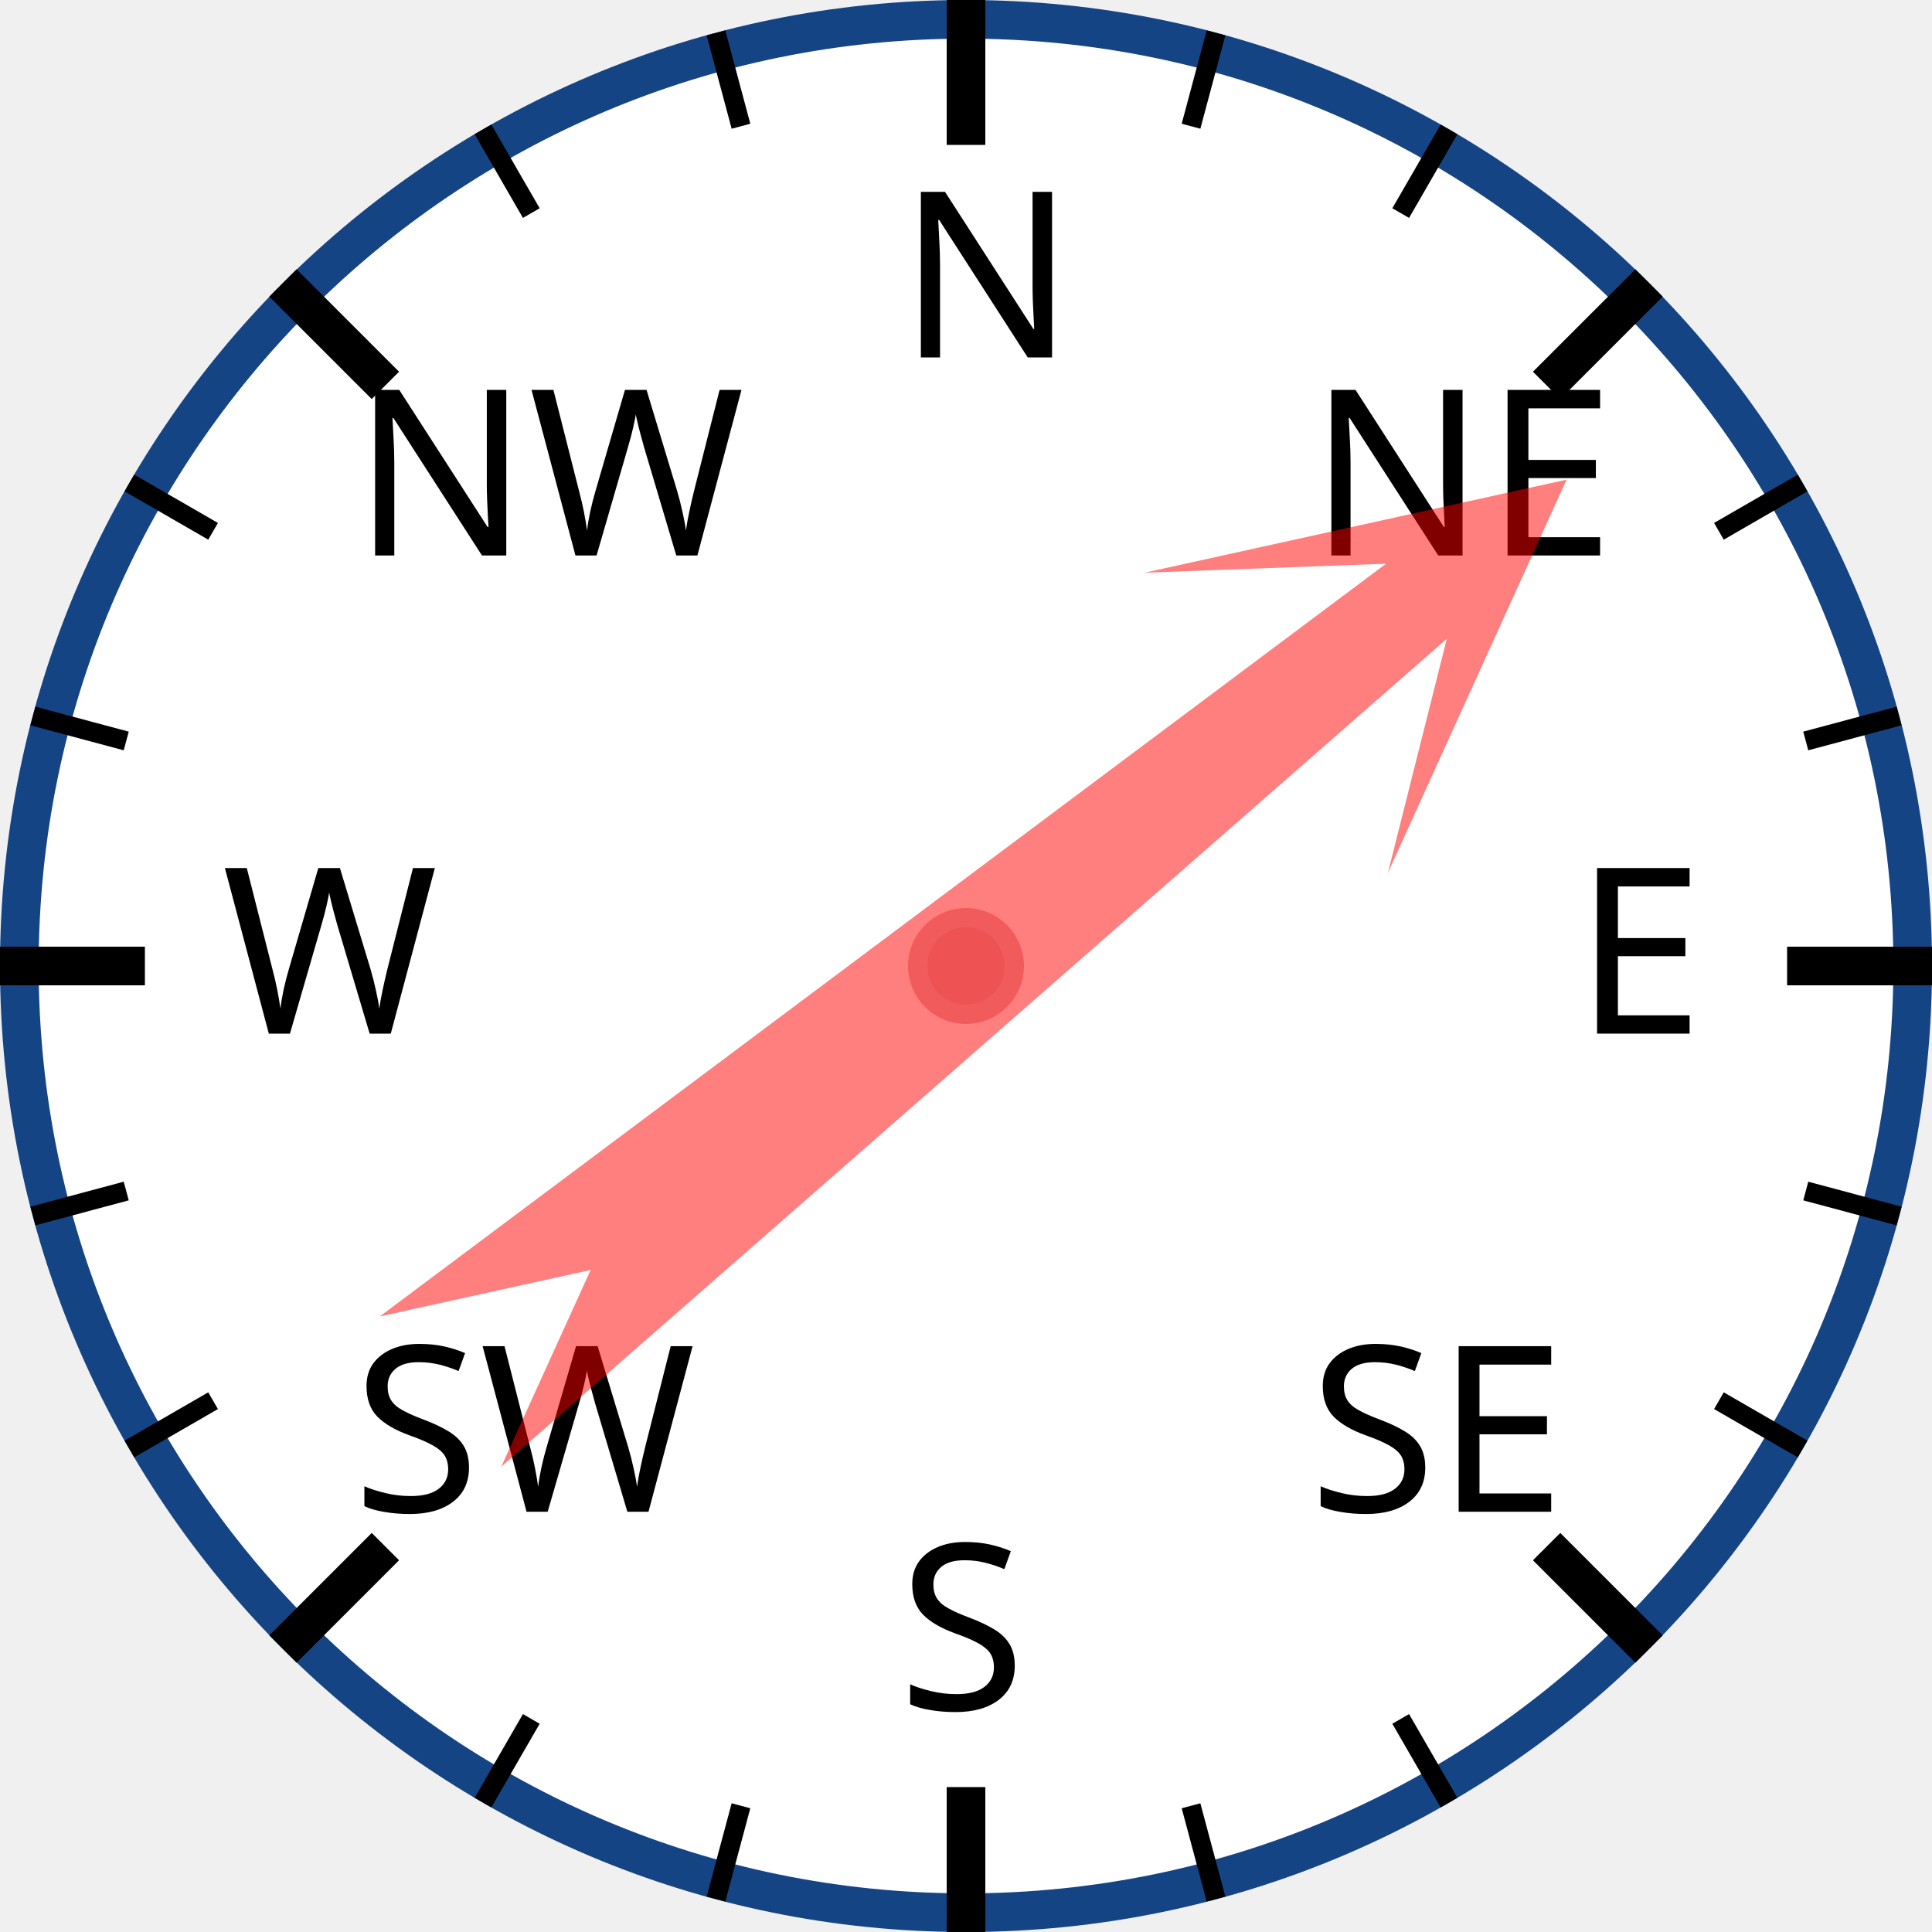
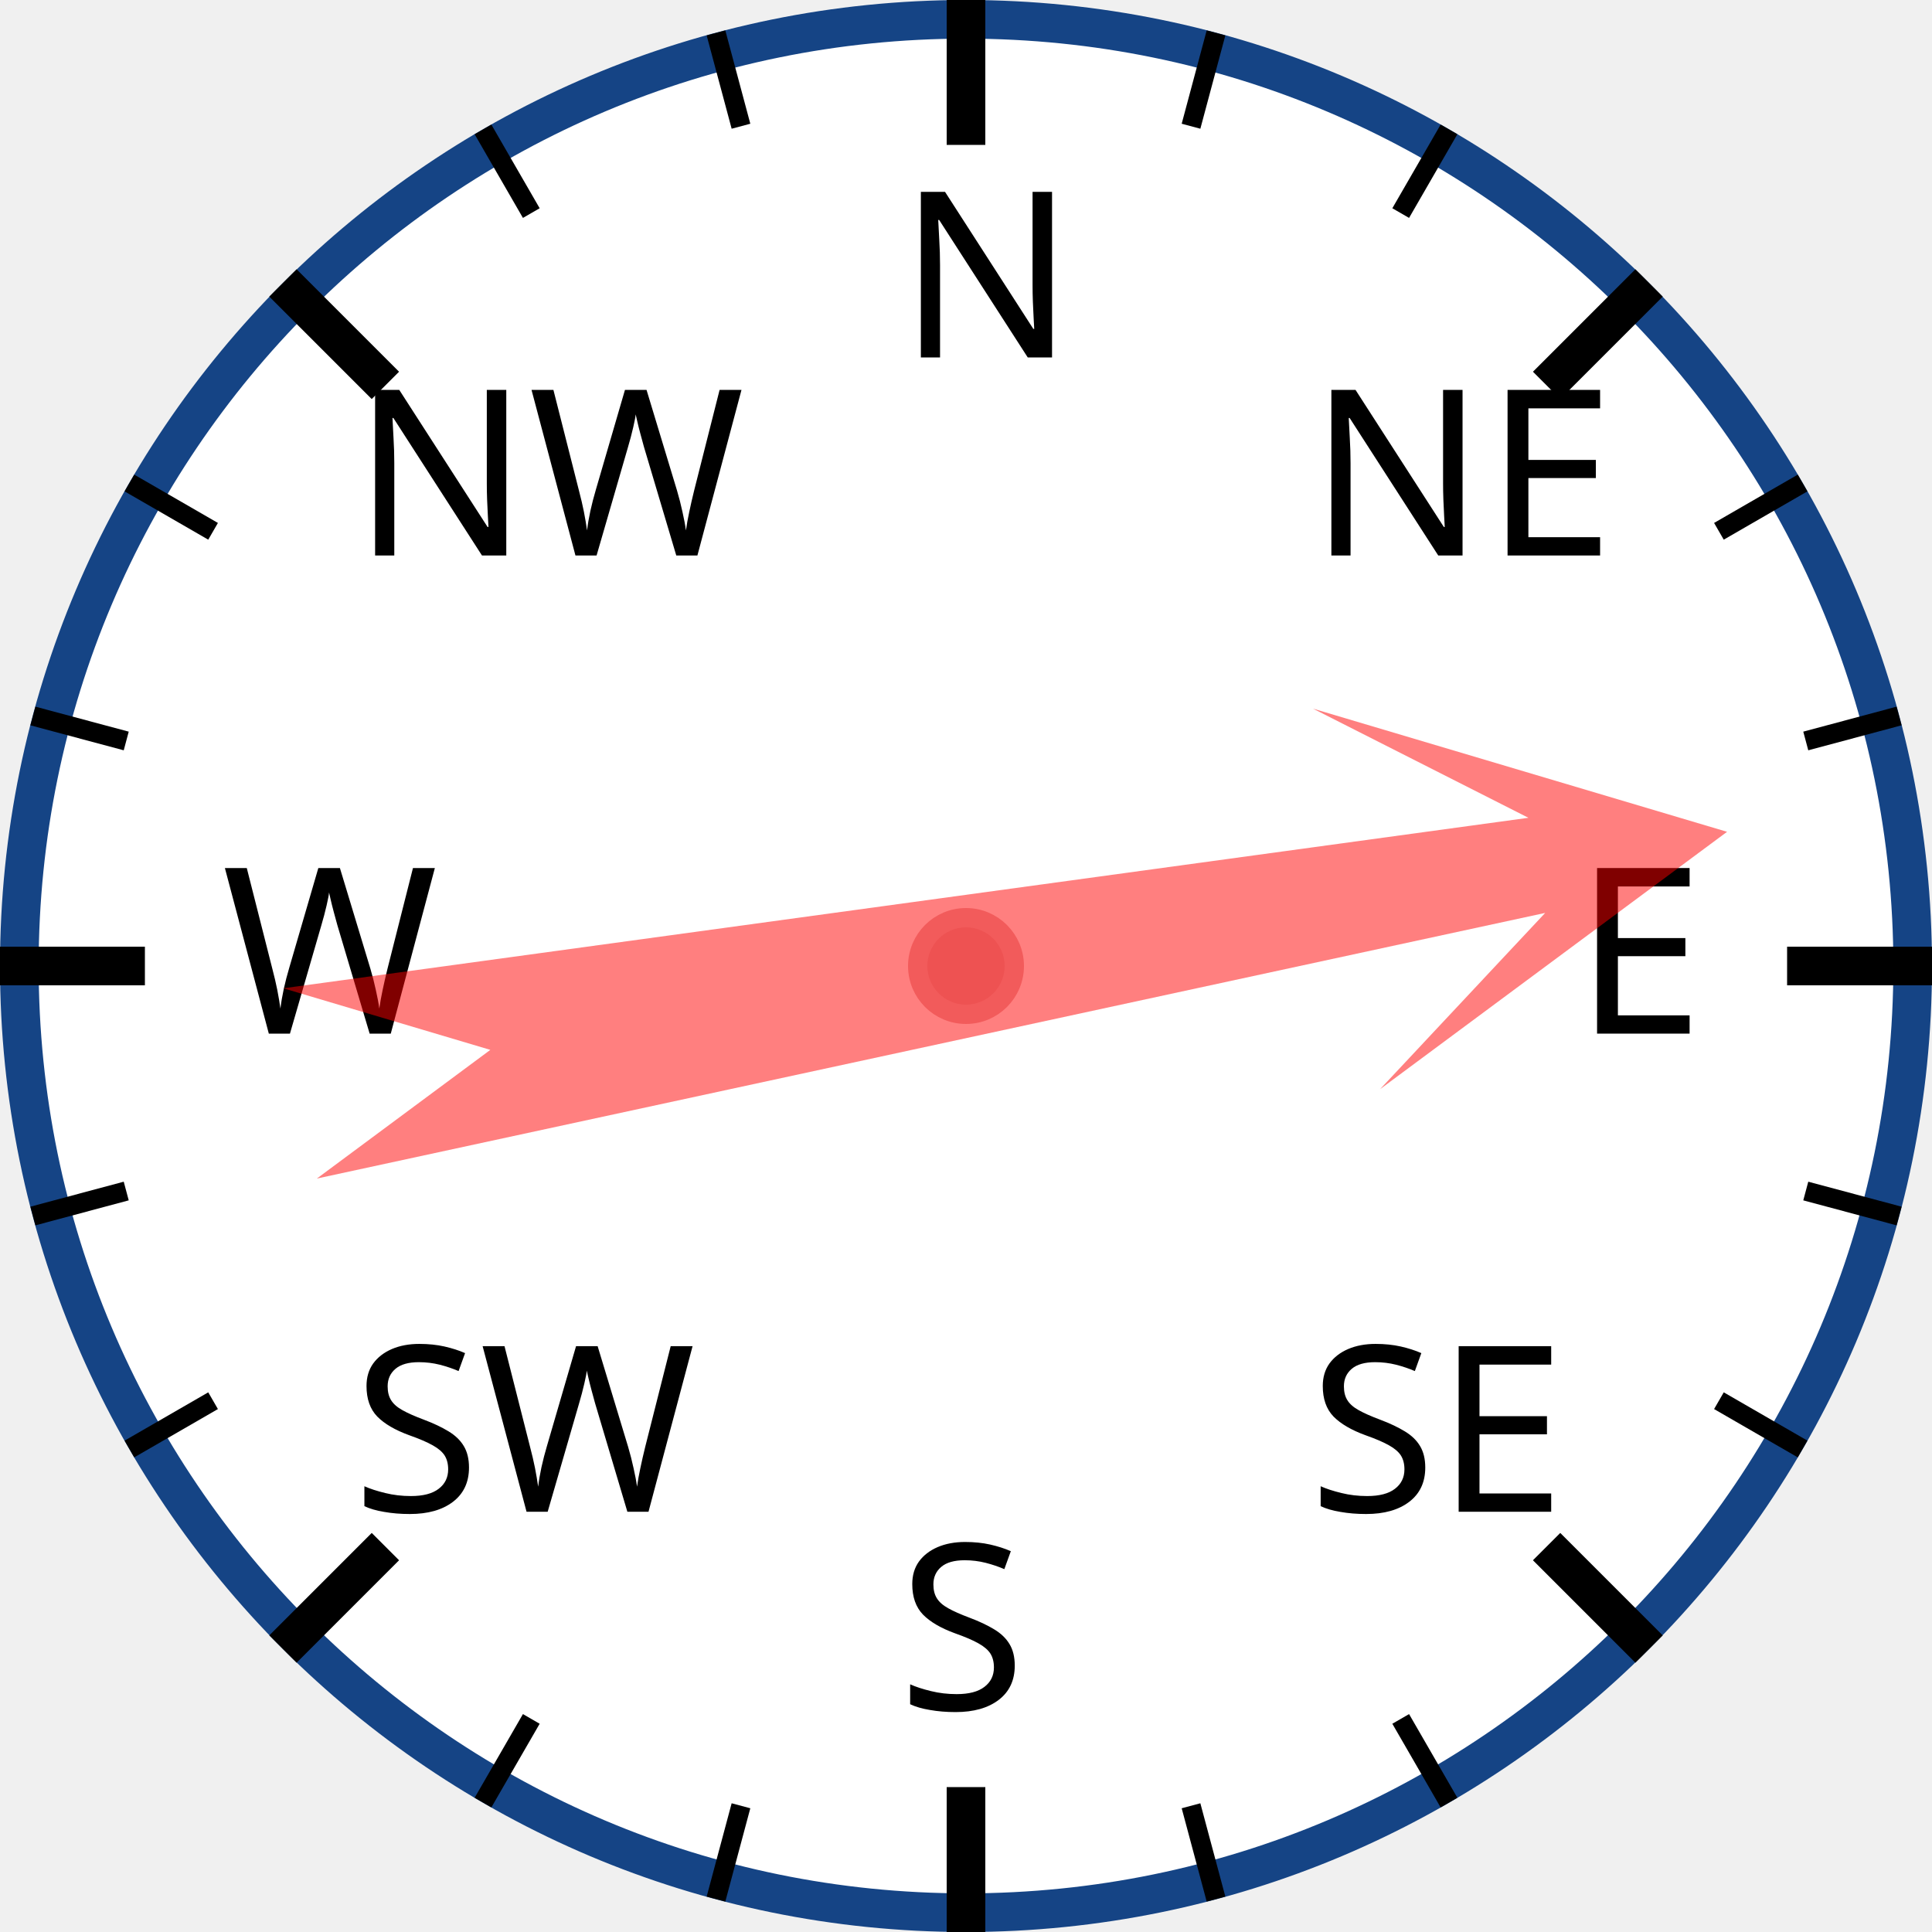
<svg xmlns="http://www.w3.org/2000/svg" width="120px" height="120px" viewBox="0 0 200 200">
  <circle cx="100" cy="100" r="98" style="fill: white; stroke: #154485; stroke-width: 4;" />
  <text x="93.0" y="37.0" style="font-family: sans-serif; font-size: 18pt;">N</text>
  <line x1="100.0" y1="0.0" x2="100.0" y2="15.0" style="stroke: black; stroke-width: 4;" />
  <line x1="74.118" y1="3.407" x2="76.706" y2="13.067" style="stroke: black; stroke-width: 2;" />
  <line x1="50" y1="13.397" x2="55" y2="22.058" style="stroke: black; stroke-width: 2;" />
  <text x="36.503" y="57.503" style="font-family: sans-serif; font-size: 18pt;">NW</text>
  <line x1="29.289" y1="29.289" x2="39.896" y2="39.896" style="stroke: black; stroke-width: 4;" />
  <line x1="13.397" y1="50" x2="22.058" y2="55" style="stroke: black; stroke-width: 2;" />
  <line x1="3.407" y1="74.118" x2="13.067" y2="76.706" style="stroke: black; stroke-width: 2;" />
  <text x="23.0" y="107.0" style="font-family: sans-serif; font-size: 18pt;">W</text>
  <line x1="0.0" y1="100.0" x2="15.0" y2="100.0" style="stroke: black; stroke-width: 4;" />
  <line x1="3.407" y1="125.882" x2="13.067" y2="123.294" style="stroke: black; stroke-width: 2;" />
  <line x1="13.397" y1="150" x2="22.058" y2="145" style="stroke: black; stroke-width: 2;" />
  <text x="36.503" y="156.497" style="font-family: sans-serif; font-size: 18pt;">SW</text>
  <line x1="29.289" y1="170.711" x2="39.896" y2="160.104" style="stroke: black; stroke-width: 4;" />
  <line x1="50" y1="186.603" x2="55" y2="177.942" style="stroke: black; stroke-width: 2;" />
  <line x1="74.118" y1="196.593" x2="76.706" y2="186.933" style="stroke: black; stroke-width: 2;" />
  <text x="93" y="177.0" style="font-family: sans-serif; font-size: 18pt;">S</text>
  <line x1="100" y1="200.0" x2="100" y2="185.0" style="stroke: black; stroke-width: 4;" />
  <line x1="125.882" y1="196.593" x2="123.294" y2="186.933" style="stroke: black; stroke-width: 2;" />
  <line x1="150.0" y1="186.603" x2="145.0" y2="177.942" style="stroke: black; stroke-width: 2;" />
  <text x="135.497" y="156.497" style="font-family: sans-serif; font-size: 18pt;">SE</text>
  <line x1="170.711" y1="170.711" x2="160.104" y2="160.104" style="stroke: black; stroke-width: 4;" />
  <line x1="186.603" y1="150" x2="177.942" y2="145" style="stroke: black; stroke-width: 2;" />
  <line x1="196.593" y1="125.882" x2="186.933" y2="123.294" style="stroke: black; stroke-width: 2;" />
  <text x="163.0" y="107" style="font-family: sans-serif; font-size: 18pt;">E</text>
  <line x1="200.0" y1="100" x2="185.0" y2="100" style="stroke: black; stroke-width: 4;" />
  <line x1="196.593" y1="74.118" x2="186.933" y2="76.706" style="stroke: black; stroke-width: 2;" />
  <line x1="186.603" y1="50" x2="177.942" y2="55" style="stroke: black; stroke-width: 2;" />
  <text x="135.497" y="57.503" style="font-family: sans-serif; font-size: 18pt;">NE</text>
  <line x1="170.711" y1="29.289" x2="160.104" y2="39.896" style="stroke: black; stroke-width: 4;" />
  <line x1="150" y1="13.397" x2="145" y2="22.058" style="stroke: black; stroke-width: 2;" />
  <line x1="125.882" y1="3.407" x2="123.294" y2="13.067" style="stroke: black; stroke-width: 2;" />
-   <polygon points="100 20 120 60 105 40 110 170 100 150 90 170 95 40 80 60" style="fill: red; fill-opacity: 0.5;" transform="rotate(51,100,100)" />
+   <polygon points="100 20 120 60 105 40 110 170 100 150 90 170 95 40 80 60" style="fill: red; fill-opacity: 0.5;" transform="rotate(80,100,100)" />
  <circle cx="100" cy="100" r="5" style="fill: #EE5252; stroke: #F25B5B; stroke-width: 2;" />
</svg>
